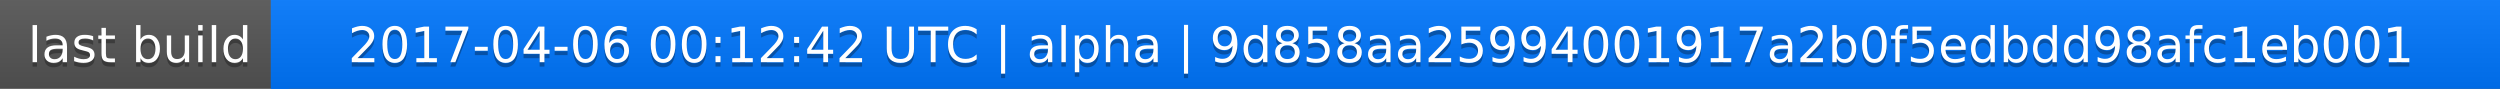
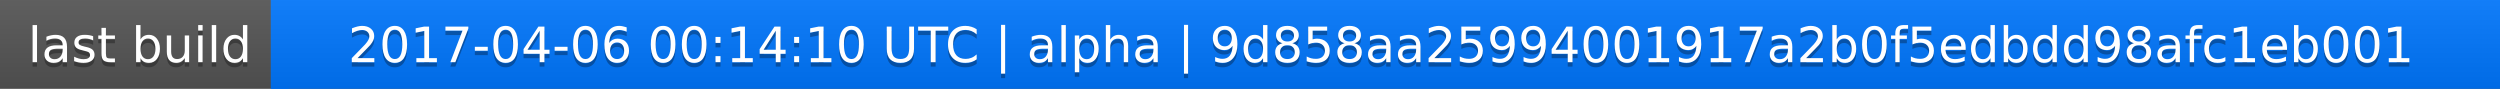
<svg xmlns="http://www.w3.org/2000/svg" width="563" height="20">
  <linearGradient id="a" x2="0" y2="100%">
    <stop offset="0" stop-color="#bbb" stop-opacity=".1" />
    <stop offset="1" stop-opacity=".1" />
  </linearGradient>
  <rect rx="0" width="563" height="20" fill="#555" />
  <rect rx="0" x="61" width="502" height="20" fill="#07f" />
  <path fill="#07f" d="M61 0h4v20h-4z" />
  <rect rx="0" width="563" height="20" fill="url(#a)" />
  <g fill="#fff" text-anchor="middle" font-family="DejaVu Sans,Verdana,Geneva,sans-serif" font-size="11">
    <text x="31.5" y="15" fill="#010101" fill-opacity=".3">last build</text>
    <text x="31.5" y="14">last build</text>
-     <text x="311" y="15" fill="#010101" fill-opacity=".3">2017-04-06 00:12:42 UTC | alpha | 9d858aa25994001917a2b0f5edbdd98afc1eb001</text>
-     <text x="311" y="14">2017-04-06 00:12:42 UTC | alpha | 9d858aa25994001917a2b0f5edbdd98afc1eb001</text>
+     <text x="311" y="15" fill="#010101" fill-opacity=".3">2017-04-06 00:14:10 UTC | alpha | 9d858aa25994001917a2b0f5edbdd98afc1eb001</text>
+     <text x="311" y="14">2017-04-06 00:14:10 UTC | alpha | 9d858aa25994001917a2b0f5edbdd98afc1eb001</text>
  </g>
</svg>
